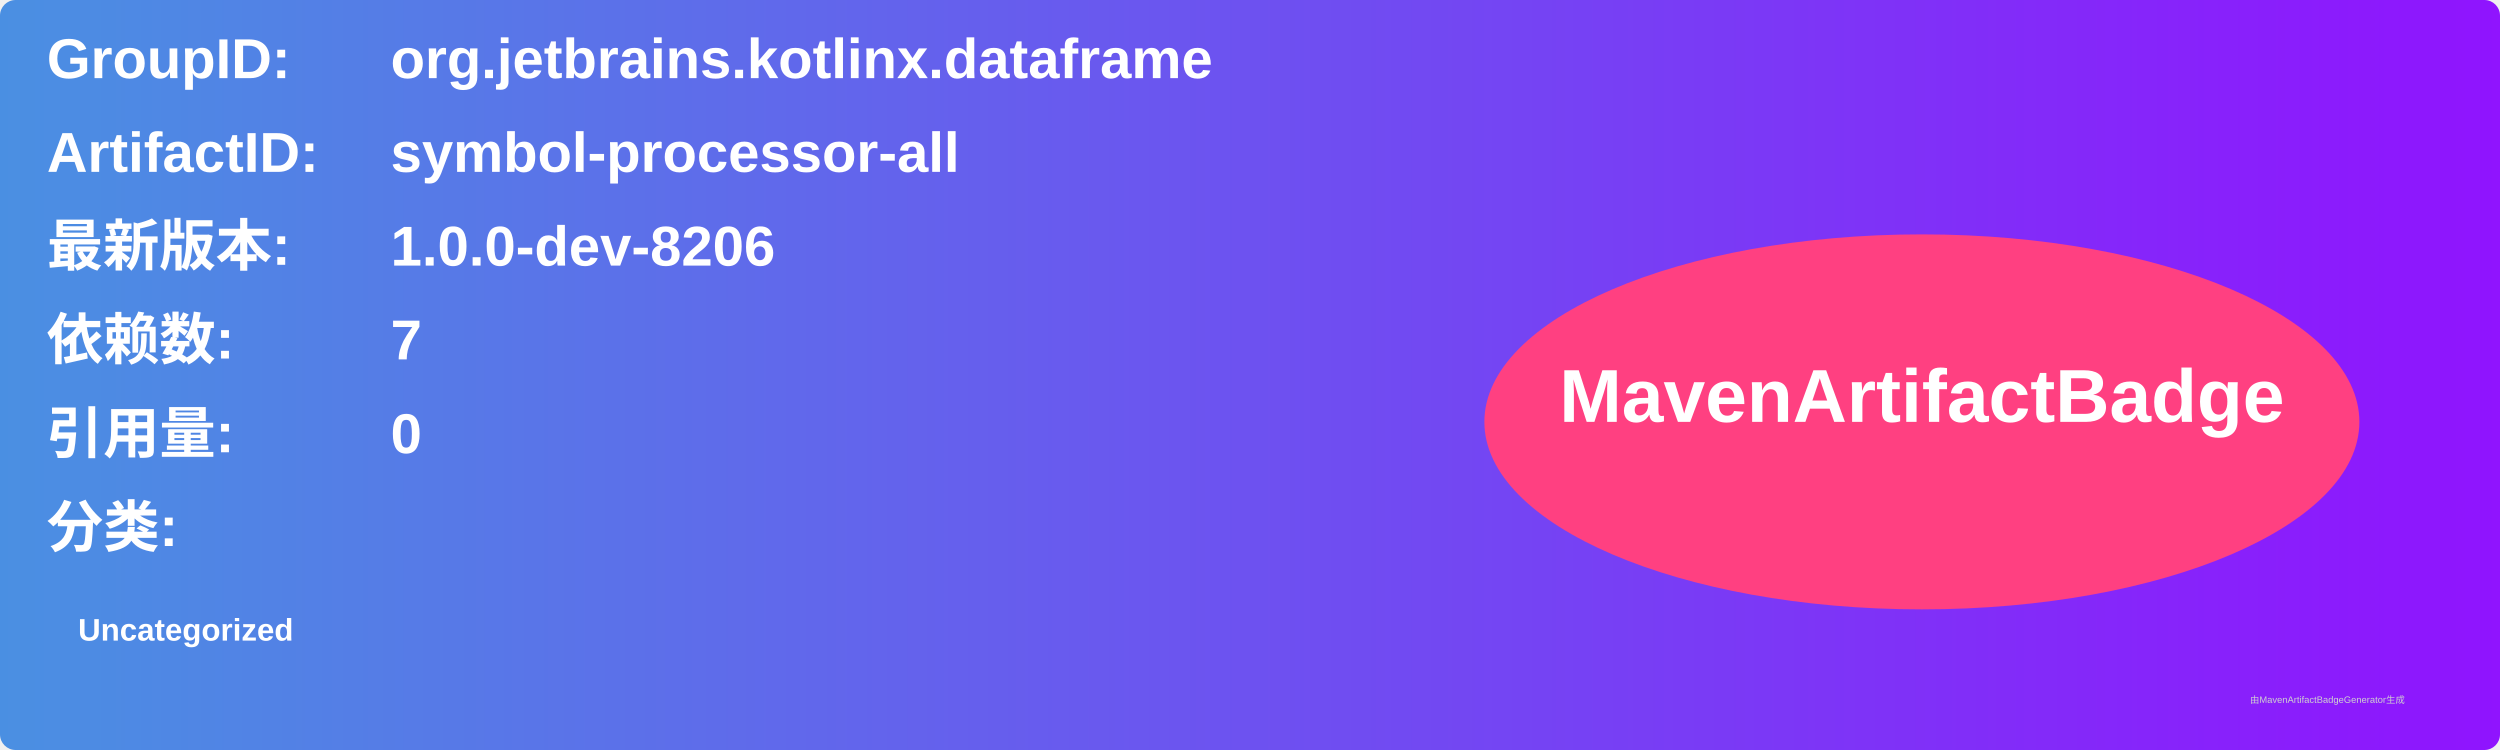
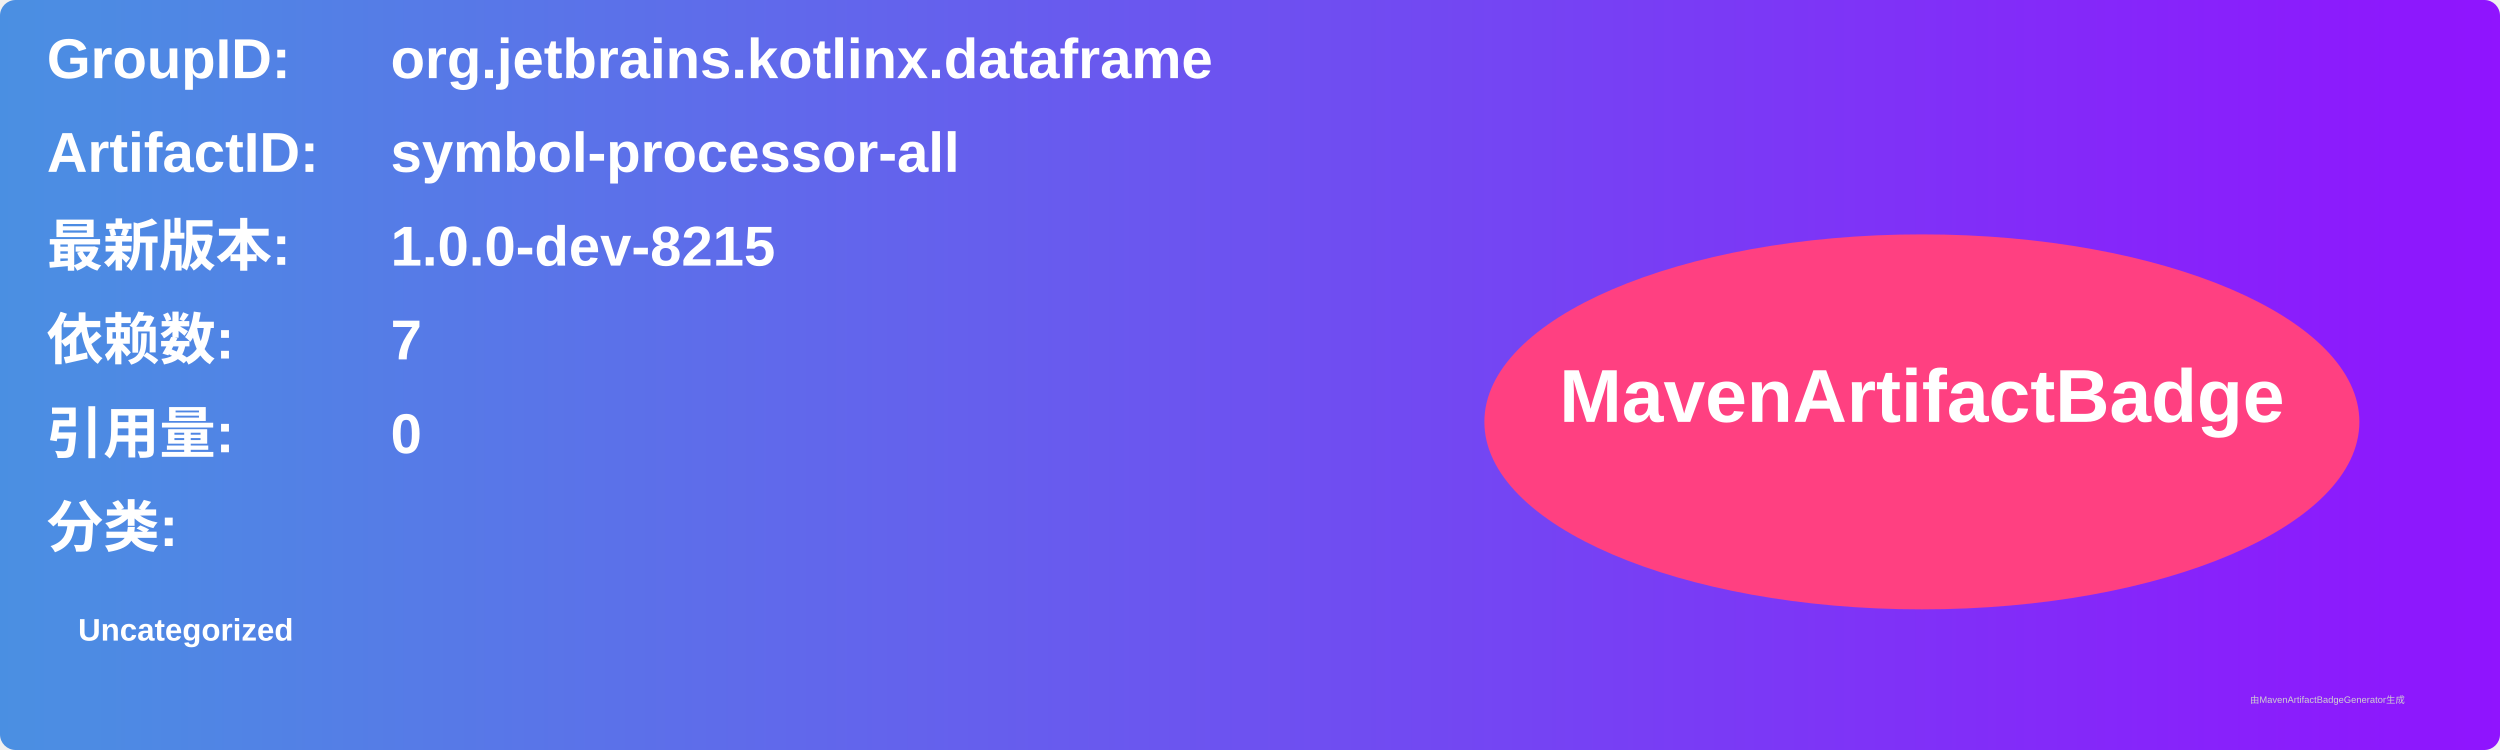
<svg xmlns="http://www.w3.org/2000/svg" width="800" height="240" viewBox="0 0 800 240">
  <linearGradient id="grad" x1="0%" y1="0%" x2="100%" y2="0%">
    <stop offset="0%" stop-color="#4a90e2" />
    <stop offset="100%" stop-color="#9013fe" />
  </linearGradient>
  <rect width="100%" height="100%" rx="5" ry="5" fill="url(#grad)" />
  <g transform="translate(15, 15)">
    <text x="0" y="10" font-family="Arial" font-size="18" fill="white" font-weight="bold" width="260">GroupID:</text>
    <text x="110" y="10" font-family="Arial" font-size="18" fill="white" font-weight="bold" width="460">org.jetbrains.kotlinx.dataframe</text>
    <text x="0" y="40" font-family="Arial" font-size="18" fill="white" font-weight="bold" width="260">ArtifactID:</text>
    <text x="110" y="40" font-family="Arial" font-size="18" fill="white" font-weight="bold" width="460">symbol-processor-all</text>
    <text x="0" y="70" font-family="Arial" font-size="18" fill="white" font-weight="bold">最新版本:</text>
    <text x="110" y="70" font-family="Arial" font-size="18" fill="white" font-weight="bold">
-       <tspan font-weight="bold">1.0.0-dev-8206</tspan>
+       <tspan font-weight="bold">1.0.0-dev-8215</tspan>
    </text>
    <text x="0" y="100" font-family="Arial" font-size="18" fill="white" font-weight="bold">依赖数: </text>
    <text x="110" y="100" font-family="Arial" font-size="18" fill="white">
      <tspan font-weight="bold">7</tspan>
    </text>
    <text x="0" y="130" font-family="Arial" font-size="18" fill="white" font-weight="bold">引用量: </text>
    <text x="110" y="130" font-family="Arial" font-size="18" fill="white">
      <tspan font-weight="bold">0</tspan>
    </text>
    <text x="0" y="160" font-family="Arial" font-size="18" fill="white" font-weight="bold">分类:</text>
    <text x="10" y="190" font-family="Arial" font-size="10" fill="white">
      <tspan font-weight="bold">Uncategorized</tspan>
    </text>
    <ellipse cx="600" cy="120" rx="140" ry="60" fill="#ff4081" />
    <text x="600" y="120" text-anchor="middle" font-family="Arial" font-size="24" fill="white" font-weight="bold">MavenArtifactBadge</text>
  </g>
  <text x="720" y="225" font-family="Arial" font-size="3" fill="#d0d0d0">由MavenArtifactBadgeGenerator生成</text>
</svg>
